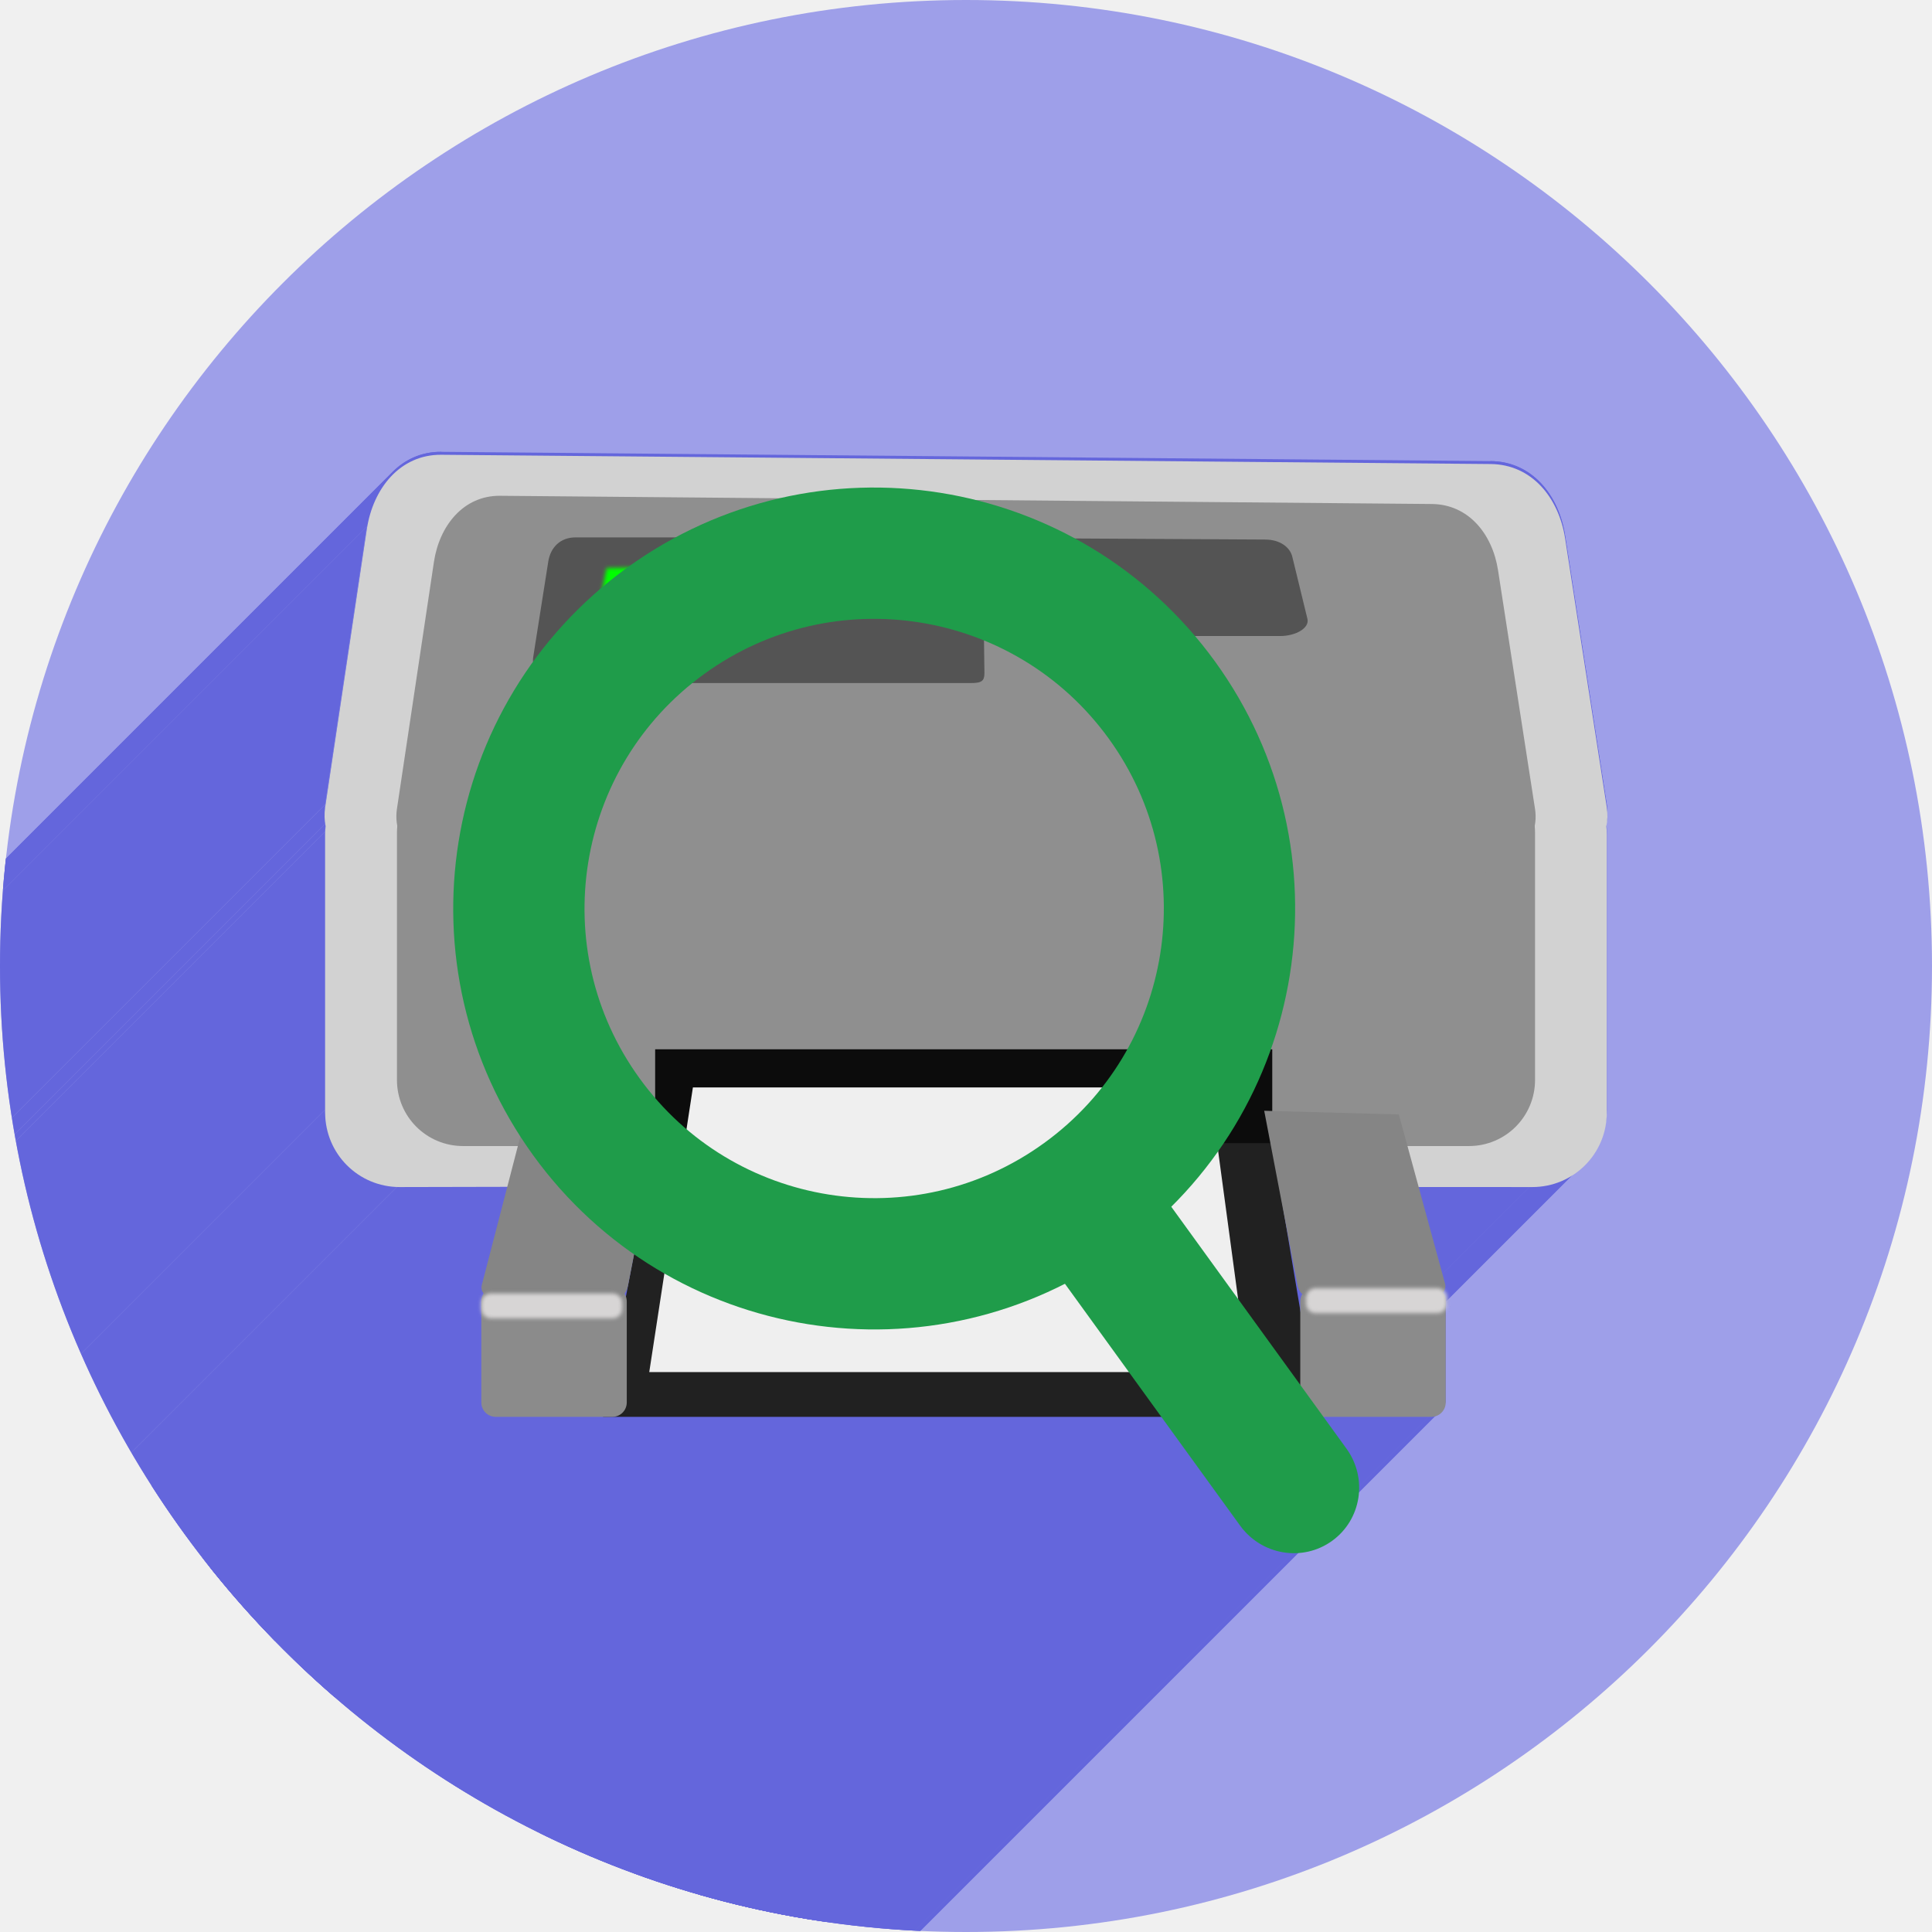
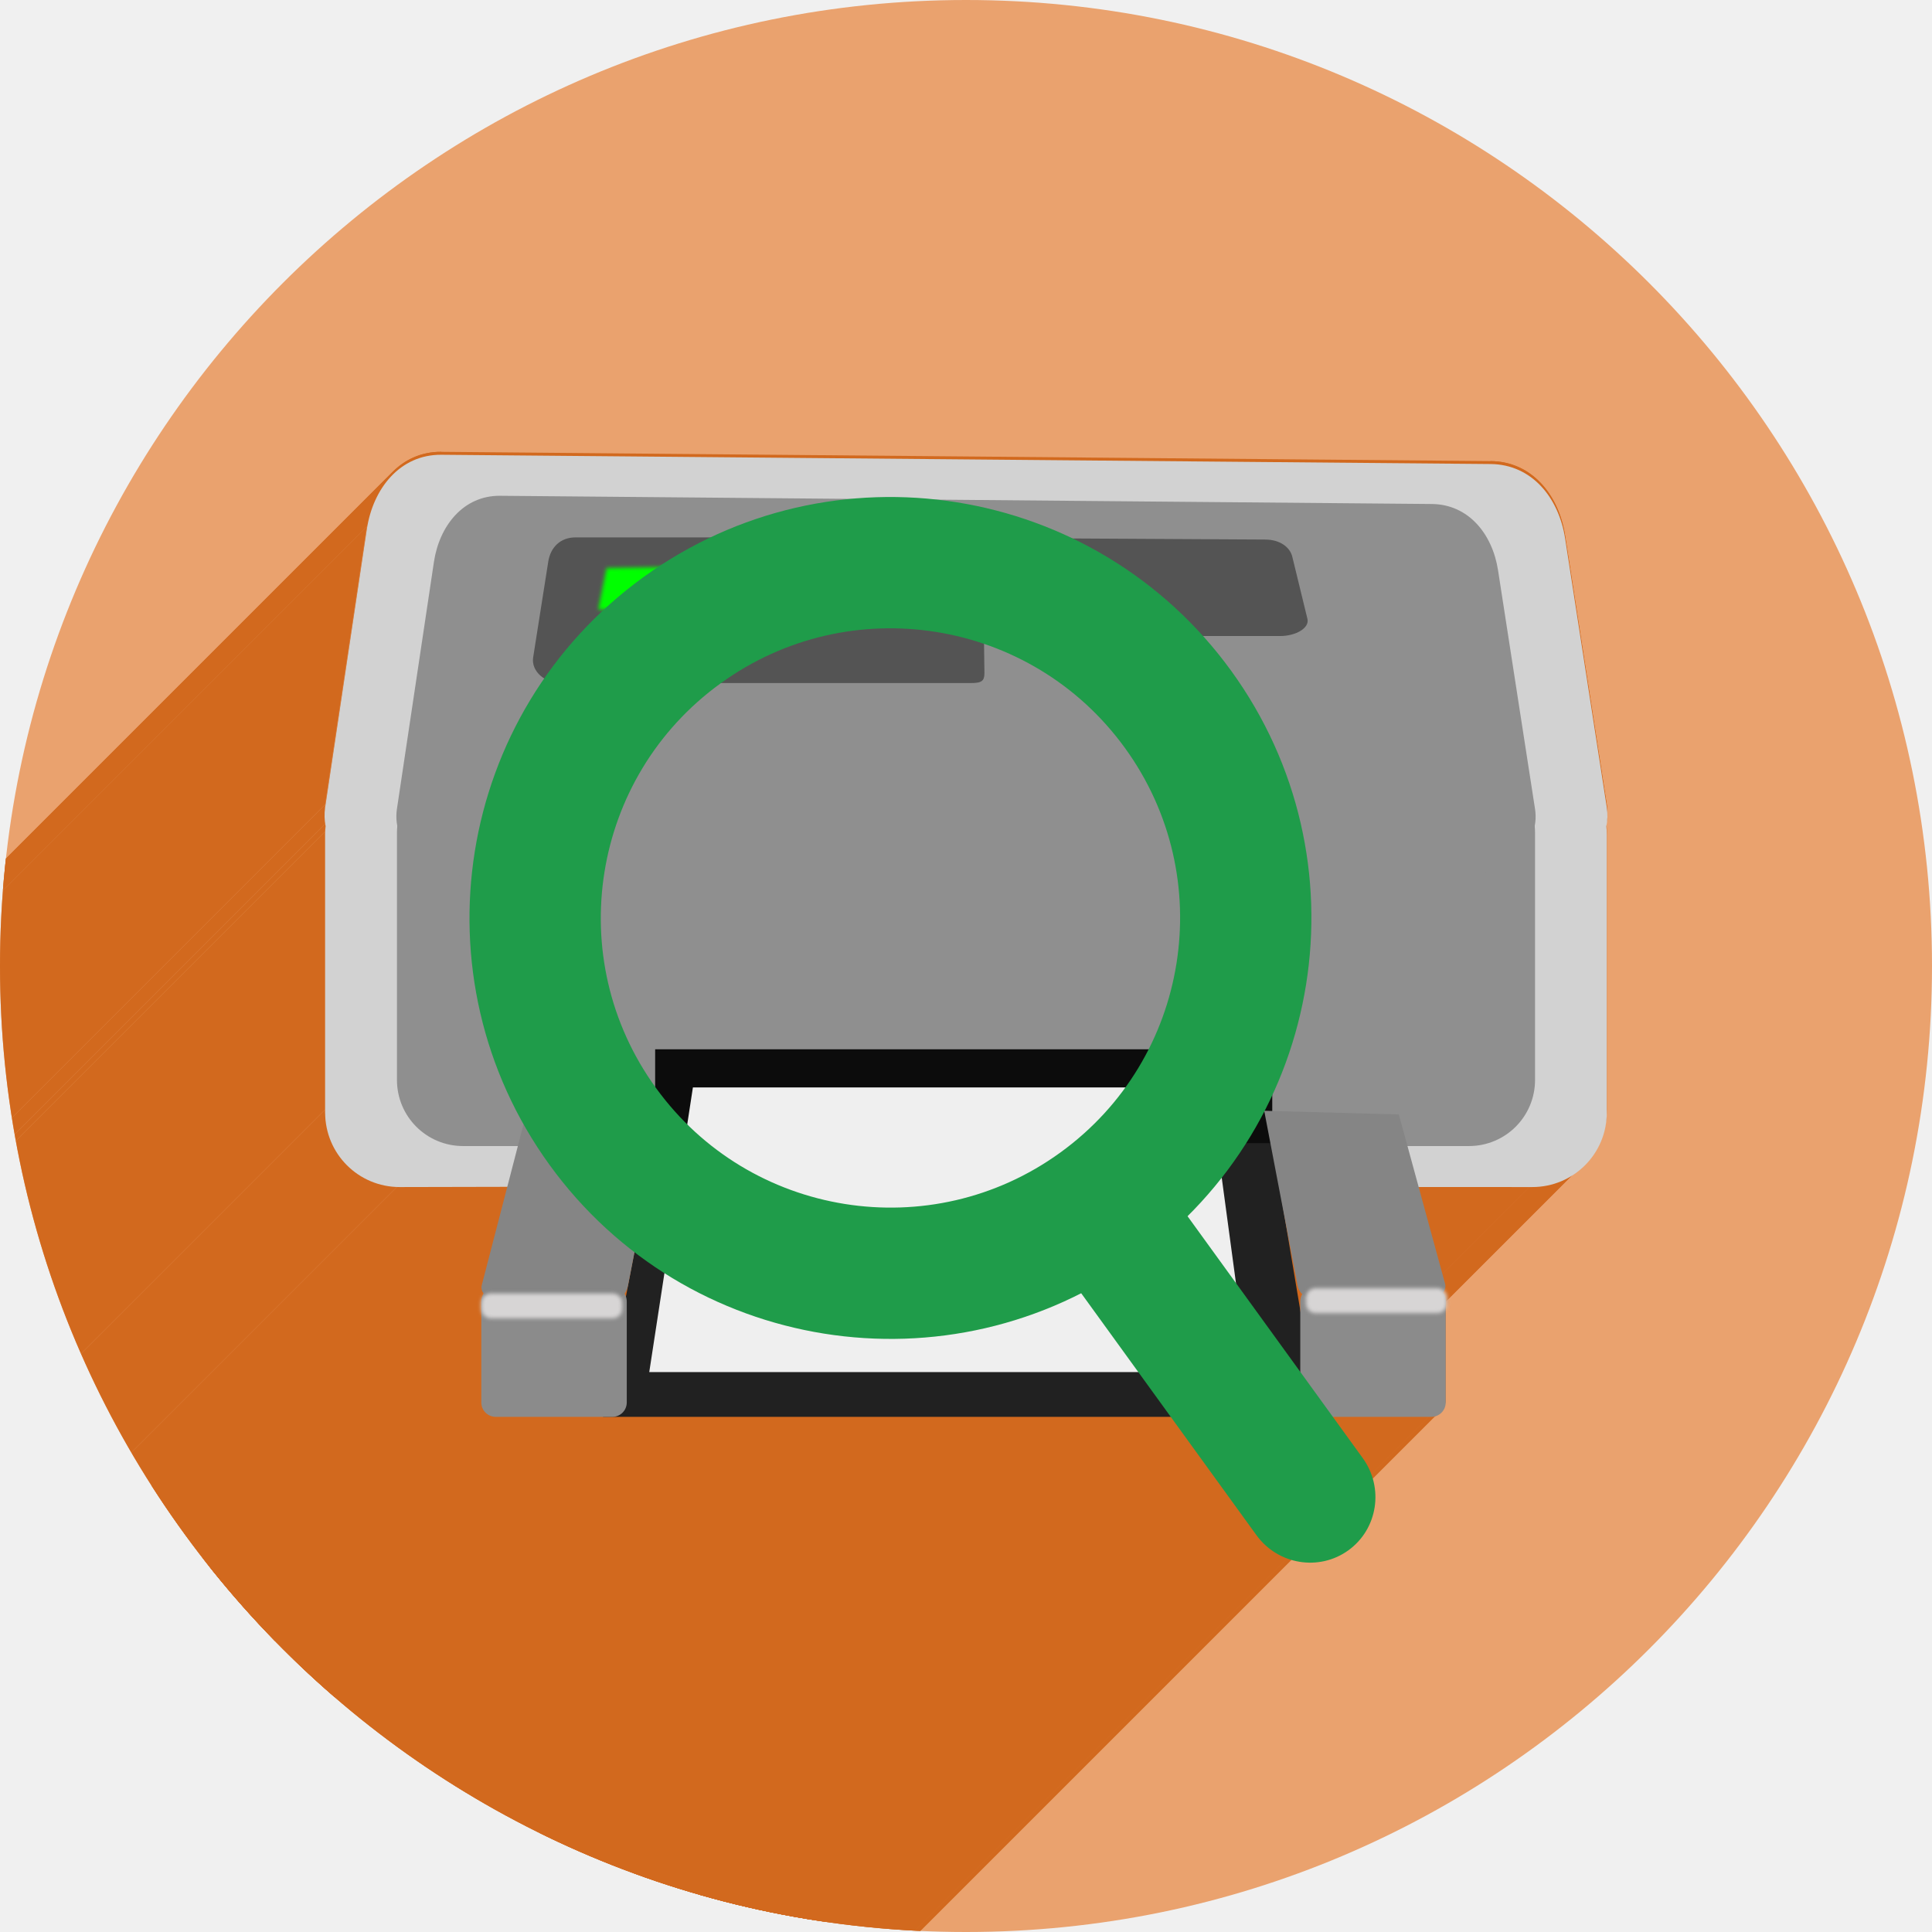
<svg xmlns="http://www.w3.org/2000/svg" width="256" height="256" viewBox="0 0 256 256" id="svg4149" version="1.1">
  <defs id="defs4151">
    <clipPath clipPathUnits="userSpaceOnUse" id="clipPath4863">
      <circle style="fill:#e9e9e9;fill-opacity:1;stroke:none;stroke-width:20;stroke-miterlimit:4;stroke-dasharray:none;stroke-opacity:1" id="circle4865" cx="128" cy="924.362" r="77.263" />
    </clipPath>
    <clipPath id="clipPath4227" clipPathUnits="userSpaceOnUse">
      <circle style="fill:#e9e9e9;fill-opacity:1;stroke:none;stroke-width:20;stroke-miterlimit:4;stroke-dasharray:none;stroke-opacity:1" id="circle4229" cx="128" cy="924.362" r="77.263" />
    </clipPath>
    <clipPath clipPathUnits="userSpaceOnUse" id="clipPath5543">
      <circle style="fill:#9e9fe9;fill-opacity:1;stroke:none;stroke-width:20;stroke-miterlimit:4;stroke-dasharray:none;stroke-opacity:1" id="circle5545" cx="128" cy="924.362" r="128" />
    </clipPath>
    <clipPath id="clipPath4403" clipPathUnits="userSpaceOnUse">
      <circle style="fill:#9e9fe9;fill-opacity:1;stroke:none;stroke-width:20;stroke-miterlimit:4;stroke-dasharray:none;stroke-opacity:1" id="circle4405" cx="128" cy="924.362" r="128" />
    </clipPath>
    <clipPath id="clipPath4199" clipPathUnits="userSpaceOnUse">
      <circle style="fill:#9e9fe9;fill-opacity:1;stroke:none;stroke-width:20;stroke-miterlimit:4;stroke-dasharray:none;stroke-opacity:1" id="circle4201" cx="130" cy="922.362" r="128" />
    </clipPath>
    <filter height="2.378" y="-0.689" width="1.051" x="-0.026" id="filter4343" style="color-interpolation-filters:sRGB">
      <feGaussianBlur id="feGaussianBlur4345" stdDeviation="1.435" />
    </filter>
    <clipPath id="clipPath4369" clipPathUnits="userSpaceOnUse">
      <g id="g4371">
        <g style="fill:#c4c4c4;fill-opacity:1" id="g4373">
          <rect style="fill:#c4c4c4;fill-opacity:1;stroke:none;stroke-width:2.8;stroke-linecap:round;stroke-linejoin:round;stroke-miterlimit:4;stroke-dasharray:none;stroke-opacity:1" id="rect4375" width="135" height="45" x="50" y="907.362" ry="7.853" />
          <path style="fill:#c4c4c4;fill-opacity:1;stroke:none;stroke-width:2.8;stroke-linecap:round;stroke-linejoin:round;stroke-miterlimit:4;stroke-dasharray:none;stroke-opacity:1" d="m 62.242,875.229 110.517,0.975 c 4.35,0.038 7.187,3.554 7.853,7.853 L 185,912.376 c 0.666,4.299 -3.502,7.853 -7.853,7.853 l -119.294,0 c -4.351,0 -8.498,-3.55 -7.853,-7.853 l 4.389,-29.294 c 0.645,-4.303 3.503,-7.891 7.853,-7.853 z" id="path4377" />
        </g>
        <g transform="matrix(0.887988,0,0,0.887988,13.16163,102.356)" id="g4379" style="fill:#606060;fill-opacity:1">
          <rect ry="7.853" y="907.362" x="50" height="45" width="135" id="rect4381" style="fill:#606060;fill-opacity:1;stroke:none;stroke-width:2.8;stroke-linecap:round;stroke-linejoin:round;stroke-miterlimit:4;stroke-dasharray:none;stroke-opacity:1" />
          <path id="path4383" d="m 62.242,875.229 110.517,0.975 c 4.35,0.038 7.187,3.554 7.853,7.853 L 185,912.376 c 0.666,4.299 -3.502,7.853 -7.853,7.853 l -119.294,0 c -4.351,0 -8.498,-3.55 -7.853,-7.853 l 4.389,-29.294 c 0.645,-4.303 3.503,-7.891 7.853,-7.853 z" style="fill:#606060;fill-opacity:1;stroke:none;stroke-width:2.8;stroke-linecap:round;stroke-linejoin:round;stroke-miterlimit:4;stroke-dasharray:none;stroke-opacity:1" />
        </g>
      </g>
    </clipPath>
    <filter height="1.212" y="-0.106" width="1.106" x="-0.053" id="filter4270" style="color-interpolation-filters:sRGB">
      <feGaussianBlur id="feGaussianBlur4272" stdDeviation="0.221" />
    </filter>
    <filter height="1.384" y="-0.192" width="1.068" x="-0.034" id="filter4223" style="color-interpolation-filters:sRGB">
      <feGaussianBlur id="feGaussianBlur4225" stdDeviation="0.263" />
    </filter>
    <clipPath clipPathUnits="userSpaceOnUse" id="clipPath4254">
      <circle style="fill:#9e9fe9;fill-opacity:1;stroke:none;stroke-width:20;stroke-miterlimit:4;stroke-dasharray:none;stroke-opacity:1" id="circle4256" cx="128" cy="924.362" r="128" />
    </clipPath>
  </defs>
  <g transform="translate(0,-796.3622)" id="layer1">
-     <circle r="128" cy="924.362" cx="128" id="path4723" style="fill:#9e9fe9;fill-opacity:1;stroke:none;stroke-width:20;stroke-miterlimit:4;stroke-dasharray:none;stroke-opacity:1" />
-     <g id="g4236" clip-path="url(#clipPath4254)" style="fill:#6466dc;fill-opacity:1">
-       <path style="fill:#6466dc;fill-opacity:1;stroke:none;stroke-width:2.8;stroke-linecap:round;stroke-linejoin:round;stroke-miterlimit:4;stroke-dasharray:none;stroke-opacity:1" d="m 61.37,897.564 133.26,0 c 4.86,0 8.772,3.913 8.772,8.772 l 0,32.724 c 0,4.86 -3.912,8.772 -8.772,8.772 l -133.26,0 c -4.86,0 -8.772,-3.912 -8.772,-8.772 l 0,-32.724 c 0,-4.86 3.912,-8.772 8.772,-8.772 z" id="rect4321" />
-       <path id="path4323" d="m 66.27,861.668 123.455,1.089 c 4.86,0.043 8.028,3.97 8.772,8.772 l 4.902,31.634 c 0.744,4.803 -3.912,8.772 -8.772,8.772 l -133.26,0 c -4.86,0 -9.492,-3.966 -8.772,-8.772 l 4.902,-32.724 c 0.72,-4.806 3.913,-8.815 8.772,-8.772 z" style="fill:#6466dc;fill-opacity:1;stroke:none;stroke-width:2.8;stroke-linecap:round;stroke-linejoin:round;stroke-miterlimit:4;stroke-dasharray:none;stroke-opacity:1" />
-       <path style="fill:#6466dc;fill-opacity:1;stroke:none;stroke-width:2.8;stroke-linecap:round;stroke-linejoin:round;stroke-miterlimit:4;stroke-dasharray:none;stroke-opacity:1" d="m 76.235,867.183 50.444,0 c 1.986,0 3.561,1.728 3.584,3.616 l 0.163,13.197 c 0.023,1.888 0.242,2.484 -1.744,2.484 l -54.451,0 c -1.986,0 -3.879,-1.539 -3.584,-3.404 l 2.003,-12.7 c 0.294,-1.865 1.599,-3.193 3.584,-3.193 z" id="path4444" />
-       <path id="path4446" d="m 117.209,867.183 50.444,0.283 c 1.986,0.011 3.28,1.032 3.584,2.28 l 2.003,8.224 c 0.304,1.248 -1.599,2.28 -3.584,2.28 l -54.451,0 c -1.986,0 -3.879,-1.031 -3.584,-2.28 l 2.003,-8.507 c 0.294,-1.249 1.599,-2.292 3.584,-2.28 z" style="fill:#6466dc;fill-opacity:1;stroke:none;stroke-width:2.8;stroke-linecap:round;stroke-linejoin:round;stroke-miterlimit:4;stroke-dasharray:none;stroke-opacity:1" />
-       <path id="rect4325" d="m 52.5,907.362 130,0 c 1.385,0 2.5,1.115 2.5,2.5 0,1.385 -1.115,2.5 -2.5,2.5 l -130,0 c -1.385,0 -2.5,-1.115 -2.5,-2.5 0,-1.385 1.115,-2.5 2.5,-2.5 z" clip-path="url(#clipPath4369)" style="fill:#6466dc;fill-opacity:1;stroke:none;stroke-width:2.8;stroke-linecap:round;stroke-linejoin:round;stroke-miterlimit:4;stroke-dasharray:none;stroke-opacity:1;filter:url(#filter4343)" transform="matrix(1.257983,0,0,1.257983,-19.81549,-244.7889)" />
-       <path id="rect4385" d="m 86.811,935.01 81.769,0 0,12.58 -81.769,0 z" style="fill:#6466dc;fill-opacity:1;stroke:none;stroke-width:2.8;stroke-linecap:round;stroke-linejoin:round;stroke-miterlimit:4;stroke-dasharray:none;stroke-opacity:1" />
-       <path style="fill:#6466dc;fill-opacity:1;stroke:none;stroke-width:2.8;stroke-linecap:round;stroke-linejoin:round;stroke-miterlimit:4;stroke-dasharray:none;stroke-opacity:1" d="m 86.811,947.444 81.769,0 6.079,36.27 -94.756,0 z" id="path4217" />
-       <path id="path4219" d="m 91.813,940.066 68.46,0 5.09,37.715 -79.333,0 z" style="fill:#6466dc;fill-opacity:1;stroke:none;stroke-width:2.8;stroke-linecap:round;stroke-linejoin:round;stroke-miterlimit:4;stroke-dasharray:none;stroke-opacity:1" />
-       <path style="fill:#6466dc;fill-opacity:1;stroke:none;stroke-width:2.8;stroke-linecap:round;stroke-linejoin:round;stroke-miterlimit:4;stroke-dasharray:none;stroke-opacity:1;filter:url(#filter4270)" d="m 85.975,877.484 8.293,-0.122 0.731,5 -10,0 z" id="rect4235" transform="matrix(1.133333,0,0,1.133333,-17.06666,-123.2483)" />
-       <path style="fill:#6466dc;fill-opacity:1;stroke:none;filter:url(#filter4223)" d="m 65.04,967.362 16.139,0 c 0.698,0 1.259,0.562 1.259,1.259 l 0,0.775 c 0,0.698 -0.562,1.259 -1.259,1.259 l -16.139,0 c -0.698,0 -1.259,-0.562 -1.259,-1.259 l 0,-0.775 c 0,-0.698 0.562,-1.259 1.259,-1.259 z" id="rect4205" />
-       <path id="rect4231" d="m 174.316,966.673 16.139,0 c 0.698,0 1.259,0.562 1.259,1.259 l 0,0.775 c 0,0.698 -0.562,1.259 -1.259,1.259 l -16.139,0 c -0.698,0 -1.259,-0.562 -1.259,-1.259 l 0,-0.775 c 0,-0.698 0.562,-1.259 1.259,-1.259 z" style="fill:#6466dc;fill-opacity:1;stroke:none;filter:url(#filter4223)" />
-       <g id="g4349" style="fill:#6466dc;fill-opacity:1">
-         <g id="g4351" style="fill:#6466dc;fill-opacity:1;stroke:none">
-           <path id="path4353" d="M167.515 943.157L171.928 966.277L-535.179 1673.384L-539.592 1650.264Z" style="fill:#6466dc;fill-opacity:1" />
-           <path id="path4355" d="M171.928 966.277C172.126 967.318 172.953 968.017 174.012 968.017L-533.095 1675.123C-534.154 1675.123 -534.981 1674.424 -535.179 1673.384Z" style="fill:#6466dc;fill-opacity:1" />
-           <path id="path4357" d="M174.012 968.017L189.577 968.017L-517.53 1675.123L-533.095 1675.123Z" style="fill:#6466dc;fill-opacity:1" />
-           <path id="path4359" d="M189.577 968.017C190.131 968.017 190.697 967.775 191.075 967.397L-516.032 1674.504C-516.41 1674.882 -516.976 1675.123 -517.53 1675.123Z" style="fill:#6466dc;fill-opacity:1" />
-           <path id="path4361" d="M191.075 967.397C191.419 967.053 191.607 966.596 191.489 966.105L-515.618 1673.212C-515.499 1673.702 -515.688 1674.16 -516.032 1674.504Z" style="fill:#6466dc;fill-opacity:1" />
-           <path id="path4363" d="M191.489 966.105L185.354 943.644L-521.753 1650.751L-515.618 1673.212Z" style="fill:#6466dc;fill-opacity:1" />
+     <circle r="128" cy="924.362" cx="128" id="path4723" style="fill:#eaa26e;fill-opacity:1;stroke:none;stroke-width:20;stroke-miterlimit:4;stroke-dasharray:none;stroke-opacity:1" />
+     <g id="g4236" clip-path="url(#clipPath4254)" style="fill:#d2691e;fill-opacity:1">
+       <path style="fill:#d2691e;fill-opacity:1;stroke:none;stroke-width:2.8;stroke-linecap:round;stroke-linejoin:round;stroke-miterlimit:4;stroke-dasharray:none;stroke-opacity:1" d="m 61.37,897.564 133.26,0 c 4.86,0 8.772,3.913 8.772,8.772 l 0,32.724 c 0,4.86 -3.912,8.772 -8.772,8.772 l -133.26,0 c -4.86,0 -8.772,-3.912 -8.772,-8.772 l 0,-32.724 c 0,-4.86 3.912,-8.772 8.772,-8.772 z" id="rect4321" />
+       <path id="path4323" d="m 66.27,861.668 123.455,1.089 c 4.86,0.043 8.028,3.97 8.772,8.772 l 4.902,31.634 c 0.744,4.803 -3.912,8.772 -8.772,8.772 l -133.26,0 c -4.86,0 -9.492,-3.966 -8.772,-8.772 l 4.902,-32.724 c 0.72,-4.806 3.913,-8.815 8.772,-8.772 z" style="fill:#d2691e;fill-opacity:1;stroke:none;stroke-width:2.8;stroke-linecap:round;stroke-linejoin:round;stroke-miterlimit:4;stroke-dasharray:none;stroke-opacity:1" />
+       <path style="fill:#d2691e;fill-opacity:1;stroke:none;stroke-width:2.8;stroke-linecap:round;stroke-linejoin:round;stroke-miterlimit:4;stroke-dasharray:none;stroke-opacity:1" d="m 76.235,867.183 50.444,0 c 1.986,0 3.561,1.728 3.584,3.616 l 0.163,13.197 c 0.023,1.888 0.242,2.484 -1.744,2.484 l -54.451,0 c -1.986,0 -3.879,-1.539 -3.584,-3.404 l 2.003,-12.7 c 0.294,-1.865 1.599,-3.193 3.584,-3.193 z" id="path4444" />
+       <path id="path4446" d="m 117.209,867.183 50.444,0.283 c 1.986,0.011 3.28,1.032 3.584,2.28 l 2.003,8.224 c 0.304,1.248 -1.599,2.28 -3.584,2.28 l -54.451,0 c -1.986,0 -3.879,-1.031 -3.584,-2.28 l 2.003,-8.507 c 0.294,-1.249 1.599,-2.292 3.584,-2.28 z" style="fill:#d2691e;fill-opacity:1;stroke:none;stroke-width:2.8;stroke-linecap:round;stroke-linejoin:round;stroke-miterlimit:4;stroke-dasharray:none;stroke-opacity:1" />
+       <path id="rect4325" d="m 52.5,907.362 130,0 c 1.385,0 2.5,1.115 2.5,2.5 0,1.385 -1.115,2.5 -2.5,2.5 l -130,0 c -1.385,0 -2.5,-1.115 -2.5,-2.5 0,-1.385 1.115,-2.5 2.5,-2.5 z" clip-path="url(#clipPath4369)" style="fill:#d2691e;fill-opacity:1;stroke:none;stroke-width:2.8;stroke-linecap:round;stroke-linejoin:round;stroke-miterlimit:4;stroke-dasharray:none;stroke-opacity:1;filter:url(#filter4343)" transform="matrix(1.257983,0,0,1.257983,-19.81549,-244.7889)" />
+       <path id="rect4385" d="m 86.811,935.01 81.769,0 0,12.58 -81.769,0 z" style="fill:#d2691e;fill-opacity:1;stroke:none;stroke-width:2.8;stroke-linecap:round;stroke-linejoin:round;stroke-miterlimit:4;stroke-dasharray:none;stroke-opacity:1" />
+       <path style="fill:#d2691e;fill-opacity:1;stroke:none;stroke-width:2.8;stroke-linecap:round;stroke-linejoin:round;stroke-miterlimit:4;stroke-dasharray:none;stroke-opacity:1" d="m 86.811,947.444 81.769,0 6.079,36.27 -94.756,0 z" id="path4217" />
+       <path id="path4219" d="m 91.813,940.066 68.46,0 5.09,37.715 -79.333,0 z" style="fill:#d2691e;fill-opacity:1;stroke:none;stroke-width:2.8;stroke-linecap:round;stroke-linejoin:round;stroke-miterlimit:4;stroke-dasharray:none;stroke-opacity:1" />
+       <path style="fill:#d2691e;fill-opacity:1;stroke:none;stroke-width:2.8;stroke-linecap:round;stroke-linejoin:round;stroke-miterlimit:4;stroke-dasharray:none;stroke-opacity:1;filter:url(#filter4270)" d="m 85.975,877.484 8.293,-0.122 0.731,5 -10,0 z" id="rect4235" transform="matrix(1.133333,0,0,1.133333,-17.06666,-123.2483)" />
+       <path style="fill:#d2691e;fill-opacity:1;stroke:none;filter:url(#filter4223)" d="m 65.04,967.362 16.139,0 c 0.698,0 1.259,0.562 1.259,1.259 l 0,0.775 c 0,0.698 -0.562,1.259 -1.259,1.259 l -16.139,0 c -0.698,0 -1.259,-0.562 -1.259,-1.259 l 0,-0.775 c 0,-0.698 0.562,-1.259 1.259,-1.259 z" id="rect4205" />
+       <path id="rect4231" d="m 174.316,966.673 16.139,0 c 0.698,0 1.259,0.562 1.259,1.259 l 0,0.775 c 0,0.698 -0.562,1.259 -1.259,1.259 l -16.139,0 c -0.698,0 -1.259,-0.562 -1.259,-1.259 l 0,-0.775 c 0,-0.698 0.562,-1.259 1.259,-1.259 z" style="fill:#d2691e;fill-opacity:1;stroke:none;filter:url(#filter4223)" />
+       <g id="g4349" style="fill:#d2691e;fill-opacity:1">
+         <g id="g4351" style="fill:#d2691e;fill-opacity:1;stroke:none">
+           <path id="path4353" d="M167.515 943.157L171.928 966.277L-535.179 1673.384L-539.592 1650.264Z" style="fill:#d2691e;fill-opacity:1" />
+           <path id="path4355" d="M171.928 966.277C172.126 967.318 172.953 968.017 174.012 968.017L-533.095 1675.123C-534.154 1675.123 -534.981 1674.424 -535.179 1673.384Z" style="fill:#d2691e;fill-opacity:1" />
+           <path id="path4357" d="M174.012 968.017L189.577 968.017L-517.53 1675.123L-533.095 1675.123Z" style="fill:#d2691e;fill-opacity:1" />
+           <path id="path4359" d="M189.577 968.017C190.131 968.017 190.697 967.775 191.075 967.397L-516.032 1674.504C-516.41 1674.882 -516.976 1675.123 -517.53 1675.123Z" style="fill:#d2691e;fill-opacity:1" />
+           <path id="path4361" d="M191.075 967.397C191.419 967.053 191.607 966.596 191.489 966.105L-515.618 1673.212C-515.499 1673.702 -515.688 1674.16 -516.032 1674.504Z" style="fill:#d2691e;fill-opacity:1" />
+           <path id="path4363" d="M191.489 966.105L185.354 943.644L-521.753 1650.751L-515.618 1673.212Z" style="fill:#d2691e;fill-opacity:1" />
        </g>
-         <path id="path4229" d="m 167.515,943.157 4.413,23.121 c 0.199,1.04 1.025,1.739 2.084,1.739 l 15.565,0 c 1.059,0 2.161,-0.882 1.912,-1.912 l -6.135,-22.46 z" style="fill:#6466dc;fill-opacity:1;stroke:none" />
+         <path id="path4229" d="m 167.515,943.157 4.413,23.121 c 0.199,1.04 1.025,1.739 2.084,1.739 l 15.565,0 c 1.059,0 2.161,-0.882 1.912,-1.912 l -6.135,-22.46 z" style="fill:#d2691e;fill-opacity:1;stroke:none" />
      </g>
-       <g id="g4366" style="fill:#6466dc;fill-opacity:1">
-         <g id="g4368" style="fill:#6466dc;fill-opacity:1;stroke:none;stroke-width:2.8;stroke-linecap:round;stroke-linejoin:round;stroke-miterlimit:4;stroke-dasharray:none;stroke-opacity:1">
-           <path id="path4370" d="M58.484 856.233C55.871 856.21 53.686 857.227 52.028 858.885L-655.079 1565.992C-653.421 1564.334 -651.236 1563.317 -648.623 1563.34Z" style="fill:#6466dc;fill-opacity:1" />
-           <path id="path4372" d="M52.028 858.885C50.213 860.7 49.028 863.284 48.605 866.112L-658.502 1573.219C-658.078 1570.391 -656.894 1567.807 -655.079 1565.992Z" style="fill:#6466dc;fill-opacity:1" />
-           <path id="path4374" d="M48.605 866.112L43.084 902.965L-664.023 1610.072L-658.502 1573.219Z" style="fill:#6466dc;fill-opacity:1" />
-           <path id="path4376" d="M43.084 902.965C42.955 903.825 42.994 904.655 43.146 905.453L-663.961 1612.56C-664.113 1611.762 -664.152 1610.932 -664.023 1610.072Z" style="fill:#6466dc;fill-opacity:1" />
-           <path id="path4378" d="M43.146 905.453C43.108 905.81 43.084 906.169 43.084 906.536L-664.023 1613.643C-664.023 1613.276 -663.999 1612.916 -663.961 1612.56Z" style="fill:#6466dc;fill-opacity:1" />
-           <path id="path4380" d="M43.084 906.536L43.084 943.387L-664.023 1650.494L-664.023 1613.643Z" style="fill:#6466dc;fill-opacity:1" />
-           <path id="path4382" d="M43.084 943.387C43.084 948.86 47.49 953.266 52.963 953.266L-654.144 1660.373C-659.617 1660.373 -664.023 1655.967 -664.023 1650.494Z" style="fill:#6466dc;fill-opacity:1" />
-           <path id="path4384" d="M52.963 953.266C147.267 953.034 143.183 953.266 203.032 953.266L-504.074 1660.373C-563.924 1660.373 -559.84 1660.14 -654.144 1660.373Z" style="fill:#6466dc;fill-opacity:1" />
-           <path id="path4386" d="M203.032 953.266C205.769 953.266 208.239 952.164 210.024 950.379L-497.082 1657.486C-498.868 1659.271 -501.338 1660.373 -504.074 1660.373Z" style="fill:#6466dc;fill-opacity:1" />
-           <path id="path4388" d="M210.024 950.379C211.81 948.593 212.911 946.123 212.911 943.387L-494.195 1650.494C-494.195 1653.23 -495.297 1655.7 -497.082 1657.486Z" style="fill:#6466dc;fill-opacity:1" />
-           <path id="path4390" d="M212.911 943.387L212.911 906.536L-494.195 1613.643L-494.195 1650.494Z" style="fill:#6466dc;fill-opacity:1" />
-           <path id="path4392" d="M212.911 906.536C212.911 906.178 212.891 905.827 212.854 905.48L-494.253 1612.587C-494.216 1612.934 -494.195 1613.285 -494.195 1613.643Z" style="fill:#6466dc;fill-opacity:1" />
-           <path id="path4394" d="M212.854 905.48C213.009 904.674 213.046 903.834 212.911 902.965L-494.195 1610.072C-494.061 1610.941 -494.098 1611.781 -494.253 1612.587Z" style="fill:#6466dc;fill-opacity:1" />
-           <path id="path4396" d="M212.911 902.965L207.391 867.341L-499.716 1574.447L-494.195 1610.072Z" style="fill:#6466dc;fill-opacity:1" />
-           <path id="path4398" d="M207.391 867.341C206.553 861.932 202.985 857.51 197.512 857.462L-509.595 1564.568C-504.122 1564.617 -500.554 1569.039 -499.716 1574.447Z" style="fill:#6466dc;fill-opacity:1" />
+       <g id="g4366" style="fill:#d2691e;fill-opacity:1">
+         <g id="g4368" style="fill:#d2691e;fill-opacity:1;stroke:none;stroke-width:2.8;stroke-linecap:round;stroke-linejoin:round;stroke-miterlimit:4;stroke-dasharray:none;stroke-opacity:1">
+           <path id="path4370" d="M58.484 856.233C55.871 856.21 53.686 857.227 52.028 858.885L-655.079 1565.992C-653.421 1564.334 -651.236 1563.317 -648.623 1563.34Z" style="fill:#d2691e;fill-opacity:1" />
+           <path id="path4372" d="M52.028 858.885C50.213 860.7 49.028 863.284 48.605 866.112L-658.502 1573.219C-658.078 1570.391 -656.894 1567.807 -655.079 1565.992Z" style="fill:#d2691e;fill-opacity:1" />
+           <path id="path4374" d="M48.605 866.112L43.084 902.965L-664.023 1610.072L-658.502 1573.219Z" style="fill:#d2691e;fill-opacity:1" />
+           <path id="path4376" d="M43.084 902.965C42.955 903.825 42.994 904.655 43.146 905.453L-663.961 1612.56C-664.113 1611.762 -664.152 1610.932 -664.023 1610.072Z" style="fill:#d2691e;fill-opacity:1" />
+           <path id="path4378" d="M43.146 905.453C43.108 905.81 43.084 906.169 43.084 906.536L-664.023 1613.643C-664.023 1613.276 -663.999 1612.916 -663.961 1612.56Z" style="fill:#d2691e;fill-opacity:1" />
+           <path id="path4380" d="M43.084 906.536L43.084 943.387L-664.023 1650.494L-664.023 1613.643Z" style="fill:#d2691e;fill-opacity:1" />
+           <path id="path4382" d="M43.084 943.387C43.084 948.86 47.49 953.266 52.963 953.266L-654.144 1660.373C-659.617 1660.373 -664.023 1655.967 -664.023 1650.494Z" style="fill:#d2691e;fill-opacity:1" />
+           <path id="path4384" d="M52.963 953.266C147.267 953.034 143.183 953.266 203.032 953.266L-504.074 1660.373C-563.924 1660.373 -559.84 1660.14 -654.144 1660.373Z" style="fill:#d2691e;fill-opacity:1" />
+           <path id="path4386" d="M203.032 953.266C205.769 953.266 208.239 952.164 210.024 950.379L-497.082 1657.486C-498.868 1659.271 -501.338 1660.373 -504.074 1660.373Z" style="fill:#d2691e;fill-opacity:1" />
+           <path id="path4388" d="M210.024 950.379C211.81 948.593 212.911 946.123 212.911 943.387L-494.195 1650.494C-494.195 1653.23 -495.297 1655.7 -497.082 1657.486Z" style="fill:#d2691e;fill-opacity:1" />
+           <path id="path4390" d="M212.911 943.387L212.911 906.536L-494.195 1613.643L-494.195 1650.494Z" style="fill:#d2691e;fill-opacity:1" />
+           <path id="path4392" d="M212.911 906.536C212.911 906.178 212.891 905.827 212.854 905.48L-494.253 1612.587C-494.216 1612.934 -494.195 1613.285 -494.195 1613.643Z" style="fill:#d2691e;fill-opacity:1" />
+           <path id="path4394" d="M212.854 905.48C213.009 904.674 213.046 903.834 212.911 902.965L-494.195 1610.072C-494.061 1610.941 -494.098 1611.781 -494.253 1612.587Z" style="fill:#d2691e;fill-opacity:1" />
+           <path id="path4396" d="M212.911 902.965L207.391 867.341L-499.716 1574.447L-494.195 1610.072Z" style="fill:#d2691e;fill-opacity:1" />
+           <path id="path4398" d="M207.391 867.341C206.553 861.932 202.985 857.51 197.512 857.462L-509.595 1564.568C-504.122 1564.617 -500.554 1569.039 -499.716 1574.447Z" style="fill:#d2691e;fill-opacity:1" />
        </g>
-         <path id="rect4304" d="m 58.484,856.233 c -5.473,-0.048 -9.068,4.466 -9.879,9.879 l -5.521,36.853 c -0.129,0.86 -0.09,1.69 0.062,2.488 -0.039,0.356 -0.062,0.716 -0.062,1.082 l 0,36.851 c 0,5.473 4.406,9.879 9.879,9.879 94.304,-0.232 90.22,0 150.069,0 5.473,0 9.879,-4.406 9.879,-9.879 l 0,-36.851 c 0,-0.357 -0.021,-0.708 -0.058,-1.056 0.155,-0.806 0.192,-1.646 0.058,-2.515 l -5.521,-35.625 c -0.838,-5.408 -4.406,-9.831 -9.879,-9.879 z" style="fill:#6466dc;fill-opacity:1;stroke:none;stroke-width:2.8;stroke-linecap:round;stroke-linejoin:round;stroke-miterlimit:4;stroke-dasharray:none;stroke-opacity:1" />
+         <path id="rect4304" d="m 58.484,856.233 c -5.473,-0.048 -9.068,4.466 -9.879,9.879 l -5.521,36.853 c -0.129,0.86 -0.09,1.69 0.062,2.488 -0.039,0.356 -0.062,0.716 -0.062,1.082 l 0,36.851 c 0,5.473 4.406,9.879 9.879,9.879 94.304,-0.232 90.22,0 150.069,0 5.473,0 9.879,-4.406 9.879,-9.879 l 0,-36.851 c 0,-0.357 -0.021,-0.708 -0.058,-1.056 0.155,-0.806 0.192,-1.646 0.058,-2.515 l -5.521,-35.625 c -0.838,-5.408 -4.406,-9.831 -9.879,-9.879 z" style="fill:#d2691e;fill-opacity:1;stroke:none;stroke-width:2.8;stroke-linecap:round;stroke-linejoin:round;stroke-miterlimit:4;stroke-dasharray:none;stroke-opacity:1" />
      </g>
-       <g id="g4401" style="fill:#6466dc;fill-opacity:1">
-         <g id="g4403" style="fill:#6466dc;fill-opacity:1">
-           <path id="path4405" d="M65.689 966.509L81.138 966.509L-625.969 1673.616L-641.418 1673.616Z" style="fill:#6466dc;fill-opacity:1" />
-           <path id="path4407" d="M81.138 966.509C82.197 966.509 83.05 967.361 83.05 968.42L-624.057 1675.527C-624.057 1674.468 -624.91 1673.616 -625.969 1673.616Z" style="fill:#6466dc;fill-opacity:1" />
-           <path id="path4409" d="M83.05 968.42L83.05 981.803L-624.057 1688.909L-624.057 1675.527Z" style="fill:#6466dc;fill-opacity:1" />
-           <path id="path4411" d="M83.05 981.803C83.05 982.332 82.836 982.81 82.491 983.156L-624.616 1690.263C-624.27 1689.917 -624.057 1689.439 -624.057 1688.909Z" style="fill:#6466dc;fill-opacity:1" />
-           <path id="path4413" d="M82.491 983.156C82.145 983.501 81.667 983.714 81.138 983.714L-625.969 1690.821C-625.439 1690.821 -624.962 1690.608 -624.616 1690.263Z" style="fill:#6466dc;fill-opacity:1" />
-           <path id="path4415" d="M81.138 983.714L65.689 983.714L-641.418 1690.821L-625.969 1690.821Z" style="fill:#6466dc;fill-opacity:1" />
-           <path id="path4417" d="M65.689 983.714C64.63 983.714 63.777 982.862 63.777 981.803L-643.33 1688.909C-643.33 1689.969 -642.477 1690.821 -641.418 1690.821Z" style="fill:#6466dc;fill-opacity:1" />
-           <path id="path4419" d="M63.777 981.803L63.777 968.42L-643.33 1675.527L-643.33 1688.909Z" style="fill:#6466dc;fill-opacity:1" />
-           <path id="path4421" d="M63.777 968.42C63.777 967.891 63.99 967.413 64.336 967.067L-642.771 1674.174C-643.116 1674.52 -643.33 1674.998 -643.33 1675.527Z" style="fill:#6466dc;fill-opacity:1" />
-           <path id="path4423" d="M64.336 967.067C64.681 966.722 65.159 966.509 65.689 966.509L-641.418 1673.616C-641.947 1673.616 -642.425 1673.829 -642.771 1674.174Z" style="fill:#6466dc;fill-opacity:1" />
+       <g id="g4401" style="fill:#d2691e;fill-opacity:1">
+         <g id="g4403" style="fill:#d2691e;fill-opacity:1">
+           <path id="path4405" d="M65.689 966.509L81.138 966.509L-625.969 1673.616L-641.418 1673.616Z" style="fill:#d2691e;fill-opacity:1" />
+           <path id="path4407" d="M81.138 966.509C82.197 966.509 83.05 967.361 83.05 968.42L-624.057 1675.527C-624.057 1674.468 -624.91 1673.616 -625.969 1673.616Z" style="fill:#d2691e;fill-opacity:1" />
+           <path id="path4409" d="M83.05 968.42L83.05 981.803L-624.057 1688.909L-624.057 1675.527Z" style="fill:#d2691e;fill-opacity:1" />
+           <path id="path4411" d="M83.05 981.803C83.05 982.332 82.836 982.81 82.491 983.156L-624.616 1690.263C-624.27 1689.917 -624.057 1689.439 -624.057 1688.909Z" style="fill:#d2691e;fill-opacity:1" />
+           <path id="path4413" d="M82.491 983.156C82.145 983.501 81.667 983.714 81.138 983.714L-625.969 1690.821C-625.439 1690.821 -624.962 1690.608 -624.616 1690.263Z" style="fill:#d2691e;fill-opacity:1" />
+           <path id="path4415" d="M81.138 983.714L65.689 983.714L-641.418 1690.821L-625.969 1690.821Z" style="fill:#d2691e;fill-opacity:1" />
+           <path id="path4417" d="M65.689 983.714C64.63 983.714 63.777 982.862 63.777 981.803L-643.33 1688.909C-643.33 1689.969 -642.477 1690.821 -641.418 1690.821Z" style="fill:#d2691e;fill-opacity:1" />
+           <path id="path4419" d="M63.777 981.803L63.777 968.42L-643.33 1675.527L-643.33 1688.909Z" style="fill:#d2691e;fill-opacity:1" />
+           <path id="path4421" d="M63.777 968.42C63.777 967.891 63.99 967.413 64.336 967.067L-642.771 1674.174C-643.116 1674.52 -643.33 1674.998 -643.33 1675.527Z" style="fill:#d2691e;fill-opacity:1" />
+           <path id="path4423" d="M64.336 967.067C64.681 966.722 65.159 966.509 65.689 966.509L-641.418 1673.616C-641.947 1673.616 -642.425 1673.829 -642.771 1674.174Z" style="fill:#d2691e;fill-opacity:1" />
        </g>
-         <path style="fill:#6466dc;fill-opacity:1" d="m 65.689,966.509 15.449,0 c 1.059,0 1.912,0.853 1.912,1.912 l 0,13.382 c 0,1.059 -0.853,1.912 -1.912,1.912 l -15.449,0 c -1.059,0 -1.912,-0.853 -1.912,-1.912 l 0,-13.382 c 0,-1.059 0.853,-1.912 1.912,-1.912 z" id="rect4197" />
+         <path style="fill:#d2691e;fill-opacity:1" d="m 65.689,966.509 15.449,0 c 1.059,0 1.912,0.853 1.912,1.912 l 0,13.382 c 0,1.059 -0.853,1.912 -1.912,1.912 l -15.449,0 c -1.059,0 -1.912,-0.853 -1.912,-1.912 l 0,-13.382 c 0,-1.059 0.853,-1.912 1.912,-1.912 z" id="rect4197" />
      </g>
-       <g id="g4426" style="fill:#6466dc;fill-opacity:1">
-         <g id="g4428" style="fill:#6466dc;fill-opacity:1">
-           <path id="path4430" d="M174.206 966.509L189.655 966.509L-517.452 1673.616L-532.901 1673.616Z" style="fill:#6466dc;fill-opacity:1" />
-           <path id="path4432" d="M189.655 966.509C190.714 966.509 191.567 967.361 191.567 968.42L-515.54 1675.527C-515.54 1674.468 -516.393 1673.616 -517.452 1673.616Z" style="fill:#6466dc;fill-opacity:1" />
-           <path id="path4434" d="M191.567 968.42L191.567 981.803L-515.54 1688.909L-515.54 1675.527Z" style="fill:#6466dc;fill-opacity:1" />
-           <path id="path4436" d="M191.567 981.803C191.567 982.332 191.354 982.81 191.008 983.156L-516.099 1690.263C-515.753 1689.917 -515.54 1689.439 -515.54 1688.909Z" style="fill:#6466dc;fill-opacity:1" />
-           <path id="path4438" d="M191.008 983.156C190.662 983.501 190.185 983.714 189.655 983.714L-517.452 1690.821C-516.922 1690.821 -516.444 1690.608 -516.099 1690.263Z" style="fill:#6466dc;fill-opacity:1" />
-           <path id="path4440" d="M189.655 983.714L174.206 983.714L-532.901 1690.821L-517.452 1690.821Z" style="fill:#6466dc;fill-opacity:1" />
-           <path id="path4442" d="M174.206 983.714C173.147 983.714 172.294 982.862 172.294 981.803L-534.812 1688.909C-534.812 1689.969 -533.96 1690.821 -532.901 1690.821Z" style="fill:#6466dc;fill-opacity:1" />
-           <path id="path4445" d="M172.294 981.803L172.294 968.42L-534.812 1675.527L-534.812 1688.909Z" style="fill:#6466dc;fill-opacity:1" />
-           <path id="path4447" d="M172.294 968.42C172.294 967.891 172.508 967.413 172.853 967.067L-534.254 1674.174C-534.599 1674.52 -534.812 1674.998 -534.812 1675.527Z" style="fill:#6466dc;fill-opacity:1" />
-           <path id="path4449" d="M172.853 967.067C173.199 966.722 173.677 966.509 174.206 966.509L-532.901 1673.616C-533.43 1673.616 -533.908 1673.829 -534.254 1674.174Z" style="fill:#6466dc;fill-opacity:1" />
+       <g id="g4426" style="fill:#d2691e;fill-opacity:1">
+         <g id="g4428" style="fill:#d2691e;fill-opacity:1">
+           <path id="path4430" d="M174.206 966.509L189.655 966.509L-517.452 1673.616L-532.901 1673.616Z" style="fill:#d2691e;fill-opacity:1" />
+           <path id="path4432" d="M189.655 966.509C190.714 966.509 191.567 967.361 191.567 968.42L-515.54 1675.527C-515.54 1674.468 -516.393 1673.616 -517.452 1673.616Z" style="fill:#d2691e;fill-opacity:1" />
+           <path id="path4434" d="M191.567 968.42L191.567 981.803L-515.54 1688.909L-515.54 1675.527Z" style="fill:#d2691e;fill-opacity:1" />
+           <path id="path4436" d="M191.567 981.803C191.567 982.332 191.354 982.81 191.008 983.156L-516.099 1690.263C-515.753 1689.917 -515.54 1689.439 -515.54 1688.909Z" style="fill:#d2691e;fill-opacity:1" />
+           <path id="path4438" d="M191.008 983.156C190.662 983.501 190.185 983.714 189.655 983.714L-517.452 1690.821C-516.922 1690.821 -516.444 1690.608 -516.099 1690.263Z" style="fill:#d2691e;fill-opacity:1" />
+           <path id="path4440" d="M189.655 983.714L174.206 983.714L-532.901 1690.821L-517.452 1690.821Z" style="fill:#d2691e;fill-opacity:1" />
+           <path id="path4442" d="M174.206 983.714C173.147 983.714 172.294 982.862 172.294 981.803L-534.812 1688.909C-534.812 1689.969 -533.96 1690.821 -532.901 1690.821Z" style="fill:#d2691e;fill-opacity:1" />
+           <path id="path4445" d="M172.294 981.803L172.294 968.42L-534.812 1675.527L-534.812 1688.909Z" style="fill:#d2691e;fill-opacity:1" />
+           <path id="path4447" d="M172.294 968.42C172.294 967.891 172.508 967.413 172.853 967.067L-534.254 1674.174C-534.599 1674.52 -534.812 1674.998 -534.812 1675.527Z" style="fill:#d2691e;fill-opacity:1" />
+           <path id="path4449" d="M172.853 967.067C173.199 966.722 173.677 966.509 174.206 966.509L-532.901 1673.616C-533.43 1673.616 -533.908 1673.829 -534.254 1674.174Z" style="fill:#d2691e;fill-opacity:1" />
        </g>
-         <path style="fill:#6466dc;fill-opacity:1" d="m 174.206,966.509 15.449,0 c 1.059,0 1.912,0.853 1.912,1.912 l 0,13.382 c 0,1.059 -0.853,1.912 -1.912,1.912 l -15.449,0 c -1.059,0 -1.912,-0.853 -1.912,-1.912 l 0,-13.382 c 0,-1.059 0.853,-1.912 1.912,-1.912 z" id="rect4227" />
+         <path style="fill:#d2691e;fill-opacity:1" d="m 174.206,966.509 15.449,0 c 1.059,0 1.912,0.853 1.912,1.912 l 0,13.382 c 0,1.059 -0.853,1.912 -1.912,1.912 l -15.449,0 c -1.059,0 -1.912,-0.853 -1.912,-1.912 l 0,-13.382 c 0,-1.059 0.853,-1.912 1.912,-1.912 z" id="rect4227" />
      </g>
-       <g id="g4452" style="fill:#6466dc;fill-opacity:1">
-         <g id="g4454" style="fill:#6466dc;fill-opacity:1;stroke:none">
-           <path id="path4456" d="M86.862 942.669L87.173 946.013L-619.934 1653.12L-620.245 1649.776Z" style="fill:#6466dc;fill-opacity:1" />
-           <path id="path4458" d="M87.173 946.013L83.222 966.277L-623.885 1673.384L-619.934 1653.12Z" style="fill:#6466dc;fill-opacity:1" />
-           <path id="path4460" d="M83.222 966.277C83.115 966.827 82.882 967.33 82.53 967.682L-624.576 1674.789C-624.224 1674.437 -623.992 1673.934 -623.885 1673.384Z" style="fill:#6466dc;fill-opacity:1" />
-           <path id="path4462" d="M82.53 967.682C82.217 967.996 81.809 968.189 81.31 968.189L-625.797 1675.296C-625.298 1675.296 -624.89 1675.102 -624.576 1674.789Z" style="fill:#6466dc;fill-opacity:1" />
-           <path id="path4464" d="M81.31 968.189L65.745 968.189L-641.362 1675.296L-625.797 1675.296Z" style="fill:#6466dc;fill-opacity:1" />
-           <path id="path4466" d="M65.745 968.189C64.686 968.189 63.584 967.307 63.833 966.277L-643.273 1673.384C-643.523 1674.413 -642.421 1675.296 -641.362 1675.296Z" style="fill:#6466dc;fill-opacity:1" />
-           <path id="path4468" d="M63.833 966.277L69.725 943.573L-637.382 1650.68L-643.273 1673.384Z" style="fill:#6466dc;fill-opacity:1" />
+       <g id="g4452" style="fill:#d2691e;fill-opacity:1">
+         <g id="g4454" style="fill:#d2691e;fill-opacity:1;stroke:none">
+           <path id="path4456" d="M86.862 942.669L87.173 946.013L-619.934 1653.12L-620.245 1649.776Z" style="fill:#d2691e;fill-opacity:1" />
+           <path id="path4458" d="M87.173 946.013L83.222 966.277L-623.885 1673.384L-619.934 1653.12Z" style="fill:#d2691e;fill-opacity:1" />
+           <path id="path4460" d="M83.222 966.277C83.115 966.827 82.882 967.33 82.53 967.682L-624.576 1674.789C-624.224 1674.437 -623.992 1673.934 -623.885 1673.384Z" style="fill:#d2691e;fill-opacity:1" />
+           <path id="path4462" d="M82.53 967.682C82.217 967.996 81.809 968.189 81.31 968.189L-625.797 1675.296C-625.298 1675.296 -624.89 1675.102 -624.576 1674.789Z" style="fill:#d2691e;fill-opacity:1" />
+           <path id="path4464" d="M81.31 968.189L65.745 968.189L-641.362 1675.296L-625.797 1675.296Z" style="fill:#d2691e;fill-opacity:1" />
+           <path id="path4466" d="M65.745 968.189C64.686 968.189 63.584 967.307 63.833 966.277L-643.273 1673.384C-643.523 1674.413 -642.421 1675.296 -641.362 1675.296Z" style="fill:#d2691e;fill-opacity:1" />
+           <path id="path4468" d="M63.833 966.277L69.725 943.573L-637.382 1650.68L-643.273 1673.384Z" style="fill:#d2691e;fill-opacity:1" />
        </g>
-         <path style="fill:#6466dc;fill-opacity:1;stroke:none" d="m 86.862,942.669 0.311,3.344 -3.951,20.264 c -0.203,1.04 -0.853,1.912 -1.912,1.912 l -15.565,0 c -1.059,0 -2.161,-0.882 -1.912,-1.912 l 5.891,-22.704 z" id="rect4202" />
+         <path style="fill:#d2691e;fill-opacity:1;stroke:none" d="m 86.862,942.669 0.311,3.344 -3.951,20.264 c -0.203,1.04 -0.853,1.912 -1.912,1.912 l -15.565,0 c -1.059,0 -2.161,-0.882 -1.912,-1.912 l 5.891,-22.704 z" id="rect4202" />
      </g>
    </g>
    <g transform="translate(-4.4074738e-6,0.388567)" id="g4254">
      <path style="fill:#d2d2d2;fill-opacity:1;stroke:none;stroke-width:2.8;stroke-linecap:round;stroke-linejoin:round;stroke-miterlimit:4;stroke-dasharray:none;stroke-opacity:1" d="m 58.484,856.233 c -5.473,-0.048 -9.068,4.466 -9.879,9.879 l -5.521,36.853 c -0.129,0.86 -0.09,1.69 0.062,2.488 -0.039,0.356 -0.062,0.716 -0.062,1.082 l 0,36.851 c 0,5.473 4.406,9.879 9.879,9.879 94.304,-0.232 90.22,0 150.069,0 5.473,0 9.879,-4.406 9.879,-9.879 l 0,-36.851 c 0,-0.357 -0.021,-0.708 -0.058,-1.056 0.155,-0.806 0.192,-1.646 0.058,-2.515 l -5.521,-35.625 c -0.838,-5.408 -4.406,-9.831 -9.879,-9.879 z" id="path4256" />
      <path id="path4258" d="m 61.37,897.564 133.26,0 c 4.86,0 8.772,3.913 8.772,8.772 l 0,32.724 c 0,4.86 -3.912,8.772 -8.772,8.772 l -133.26,0 c -4.86,0 -8.772,-3.912 -8.772,-8.772 l 0,-32.724 c 0,-4.86 3.912,-8.772 8.772,-8.772 z" style="fill:#8f8f8f;fill-opacity:1;stroke:none;stroke-width:2.8;stroke-linecap:round;stroke-linejoin:round;stroke-miterlimit:4;stroke-dasharray:none;stroke-opacity:1" />
      <path style="fill:#8f8f8f;fill-opacity:1;stroke:none;stroke-width:2.8;stroke-linecap:round;stroke-linejoin:round;stroke-miterlimit:4;stroke-dasharray:none;stroke-opacity:1" d="m 66.27,861.668 123.455,1.089 c 4.86,0.043 8.028,3.97 8.772,8.772 l 4.902,31.634 c 0.744,4.803 -3.912,8.772 -8.772,8.772 l -133.26,0 c -4.86,0 -9.492,-3.966 -8.772,-8.772 l 4.902,-32.724 c 0.72,-4.806 3.913,-8.815 8.772,-8.772 z" id="path4260" />
      <path id="path4262" d="m 76.235,867.183 50.444,0 c 1.986,0 3.561,1.728 3.584,3.616 l 0.163,13.197 c 0.023,1.888 0.242,2.484 -1.744,2.484 l -54.451,0 c -1.986,0 -3.879,-1.539 -3.584,-3.404 l 2.003,-12.7 c 0.294,-1.865 1.599,-3.193 3.584,-3.193 z" style="fill:#545454;fill-opacity:1;stroke:none;stroke-width:2.8;stroke-linecap:round;stroke-linejoin:round;stroke-miterlimit:4;stroke-dasharray:none;stroke-opacity:1" />
      <path style="fill:#545454;fill-opacity:1;stroke:none;stroke-width:2.8;stroke-linecap:round;stroke-linejoin:round;stroke-miterlimit:4;stroke-dasharray:none;stroke-opacity:1" d="m 117.209,867.183 50.444,0.283 c 1.986,0.011 3.28,1.032 3.584,2.28 l 2.003,8.224 c 0.304,1.248 -1.599,2.28 -3.584,2.28 l -54.451,0 c -1.986,0 -3.879,-1.031 -3.584,-2.28 l 2.003,-8.507 c 0.294,-1.249 1.599,-2.292 3.584,-2.28 z" id="path4264" />
      <path transform="matrix(1.257983,0,0,1.257983,-19.81549,-244.7889)" style="fill:#ffffff;fill-opacity:1;stroke:none;stroke-width:2.8;stroke-linecap:round;stroke-linejoin:round;stroke-miterlimit:4;stroke-dasharray:none;stroke-opacity:1;filter:url(#filter4343)" clip-path="url(#clipPath4369)" d="m 52.5,907.362 130,0 c 1.385,0 2.5,1.115 2.5,2.5 0,1.385 -1.115,2.5 -2.5,2.5 l -130,0 c -1.385,0 -2.5,-1.115 -2.5,-2.5 0,-1.385 1.115,-2.5 2.5,-2.5 z" id="path4266" />
      <path style="fill:#0c0c0c;fill-opacity:1;stroke:none;stroke-width:2.8;stroke-linecap:round;stroke-linejoin:round;stroke-miterlimit:4;stroke-dasharray:none;stroke-opacity:1" d="m 86.811,935.01 81.769,0 0,12.58 -81.769,0 z" id="path4268" />
      <path id="path4270" d="m 86.811,947.444 81.769,0 6.079,36.27 -94.756,0 z" style="fill:#212121;fill-opacity:1;stroke:none;stroke-width:2.8;stroke-linecap:round;stroke-linejoin:round;stroke-miterlimit:4;stroke-dasharray:none;stroke-opacity:1" />
      <path style="fill:#efefef;fill-opacity:1;stroke:none;stroke-width:2.8;stroke-linecap:round;stroke-linejoin:round;stroke-miterlimit:4;stroke-dasharray:none;stroke-opacity:1" d="m 91.813,940.066 68.46,0 5.09,37.715 -79.333,0 z" id="path4272" />
      <path transform="matrix(1.133333,0,0,1.133333,-17.06666,-123.2483)" id="path4274" d="m 85.975,877.484 8.293,-0.122 0.731,5 -10,0 z" style="fill:#00ff00;fill-opacity:1;stroke:none;stroke-width:2.8;stroke-linecap:round;stroke-linejoin:round;stroke-miterlimit:4;stroke-dasharray:none;stroke-opacity:1;filter:url(#filter4270)" />
      <path id="path4276" d="m 65.689,966.509 15.449,0 c 1.059,0 1.912,0.853 1.912,1.912 l 0,13.382 c 0,1.059 -0.853,1.912 -1.912,1.912 l -15.449,0 c -1.059,0 -1.912,-0.853 -1.912,-1.912 l 0,-13.382 c 0,-1.059 0.853,-1.912 1.912,-1.912 z" style="fill:#8b8b8b;fill-opacity:1" />
      <path id="path4278" d="m 86.862,942.669 0.311,3.344 -3.951,20.264 c -0.203,1.04 -0.853,1.912 -1.912,1.912 l -15.565,0 c -1.059,0 -2.161,-0.882 -1.912,-1.912 l 5.891,-22.704 z" style="fill:#858585;fill-opacity:1;stroke:none" />
      <path id="path4280" d="m 65.04,967.362 16.139,0 c 0.698,0 1.259,0.562 1.259,1.259 l 0,0.775 c 0,0.698 -0.562,1.259 -1.259,1.259 l -16.139,0 c -0.698,0 -1.259,-0.562 -1.259,-1.259 l 0,-0.775 c 0,-0.698 0.562,-1.259 1.259,-1.259 z" style="fill:#d7d5d5;fill-opacity:1;stroke:none;filter:url(#filter4223)" />
      <path id="path4282" d="m 174.206,966.509 15.449,0 c 1.059,0 1.912,0.853 1.912,1.912 l 0,13.382 c 0,1.059 -0.853,1.912 -1.912,1.912 l -15.449,0 c -1.059,0 -1.912,-0.853 -1.912,-1.912 l 0,-13.382 c 0,-1.059 0.853,-1.912 1.912,-1.912 z" style="fill:#8b8b8b;fill-opacity:1" />
      <path style="fill:#858585;fill-opacity:1;stroke:none" d="m 167.515,943.157 4.413,23.121 c 0.199,1.04 1.025,1.739 2.084,1.739 l 15.565,0 c 1.059,0 2.161,-0.882 1.912,-1.912 l -6.135,-22.46 z" id="path4284" />
      <path style="fill:#d7d5d5;fill-opacity:1;stroke:none;filter:url(#filter4223)" d="m 174.316,966.673 16.139,0 c 0.698,0 1.259,0.562 1.259,1.259 l 0,0.775 c 0,0.698 -0.562,1.259 -1.259,1.259 l -16.139,0 c -0.698,0 -1.259,-0.562 -1.259,-1.259 l 0,-0.775 c 0,-0.698 0.562,-1.259 1.259,-1.259 z" id="rect4286" />
    </g>
-     <g id="g5131" transform="translate(20,12)">
-       <rect style="opacity:1;fill:#1f9c4a;fill-opacity:1;stroke:none;stroke-width:30;stroke-linecap:butt;stroke-linejoin:round;stroke-miterlimit:4;stroke-dasharray:none;stroke-opacity:1" id="rect4180-2" width="17.398" height="60.893" x="-461.812" y="831.504" ry="8.783" transform="matrix(0.8098738,-0.5866041,0.5866041,0.8098738,0,0)" />
-       <circle style="opacity:1;fill:none;fill-opacity:0;stroke:#1f9c4a;stroke-width:17.398;stroke-linecap:butt;stroke-linejoin:round;stroke-miterlimit:4;stroke-dasharray:none;stroke-opacity:1" id="path4182-2" cx="-453.113" cy="788.944" r="47.077" transform="matrix(0.8098738,-0.5866041,0.5866041,0.8098738,0,0)" />
+     <g id="g5131" transform="translate(22.15559,13.25365)">
+       <rect style="opacity:1;fill:#1f9c4a;fill-opacity:1;stroke:none;stroke-width:30;stroke-linecap:butt;stroke-linejoin:round;stroke-miterlimit:4;stroke-dasharray:none;stroke-opacity:1" id="rect4180-2" width="17.398" height="60.893" x="-461.812" y="831.504" ry="8.783" transform="rotate(-35.9164)" />
+       <circle style="opacity:1;fill:none;fill-opacity:0;stroke:#1f9c4a;stroke-width:17.398;stroke-linecap:butt;stroke-linejoin:round;stroke-miterlimit:4;stroke-dasharray:none;stroke-opacity:1" id="path4182-2" cx="-453.113" cy="788.944" r="47.077" transform="rotate(-35.9164)" />
    </g>
  </g>
</svg>
